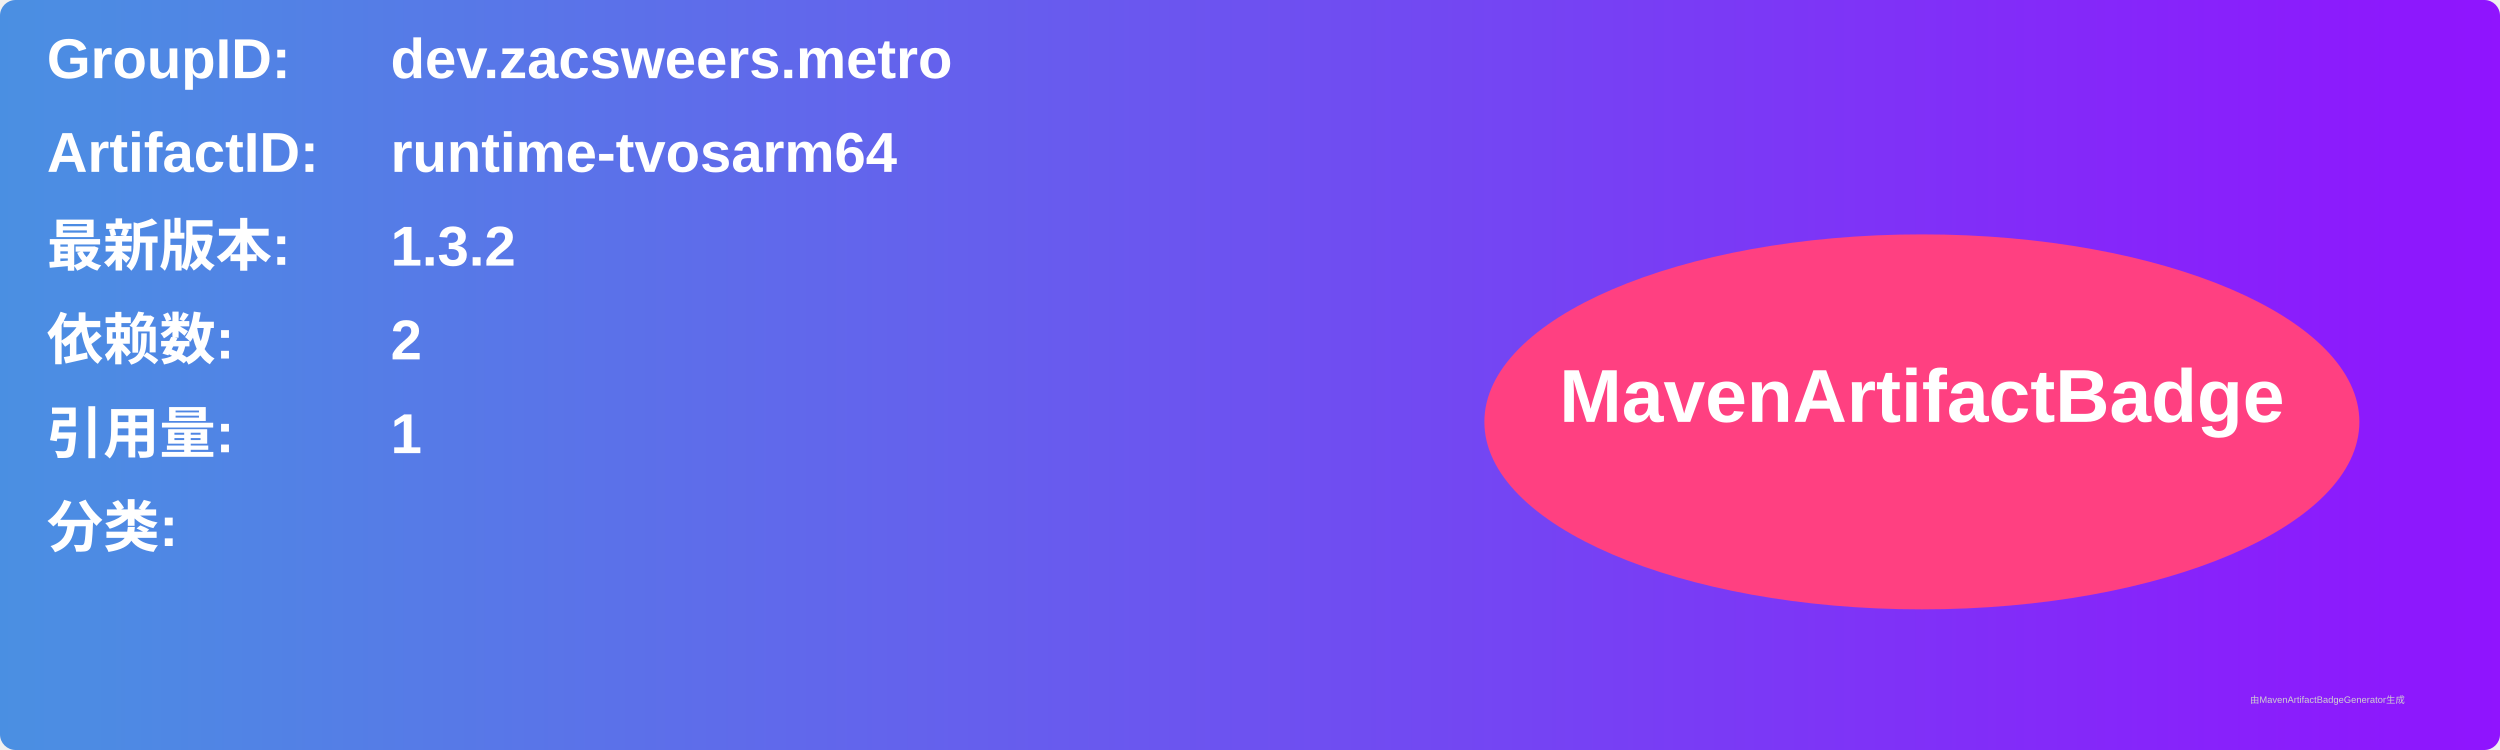
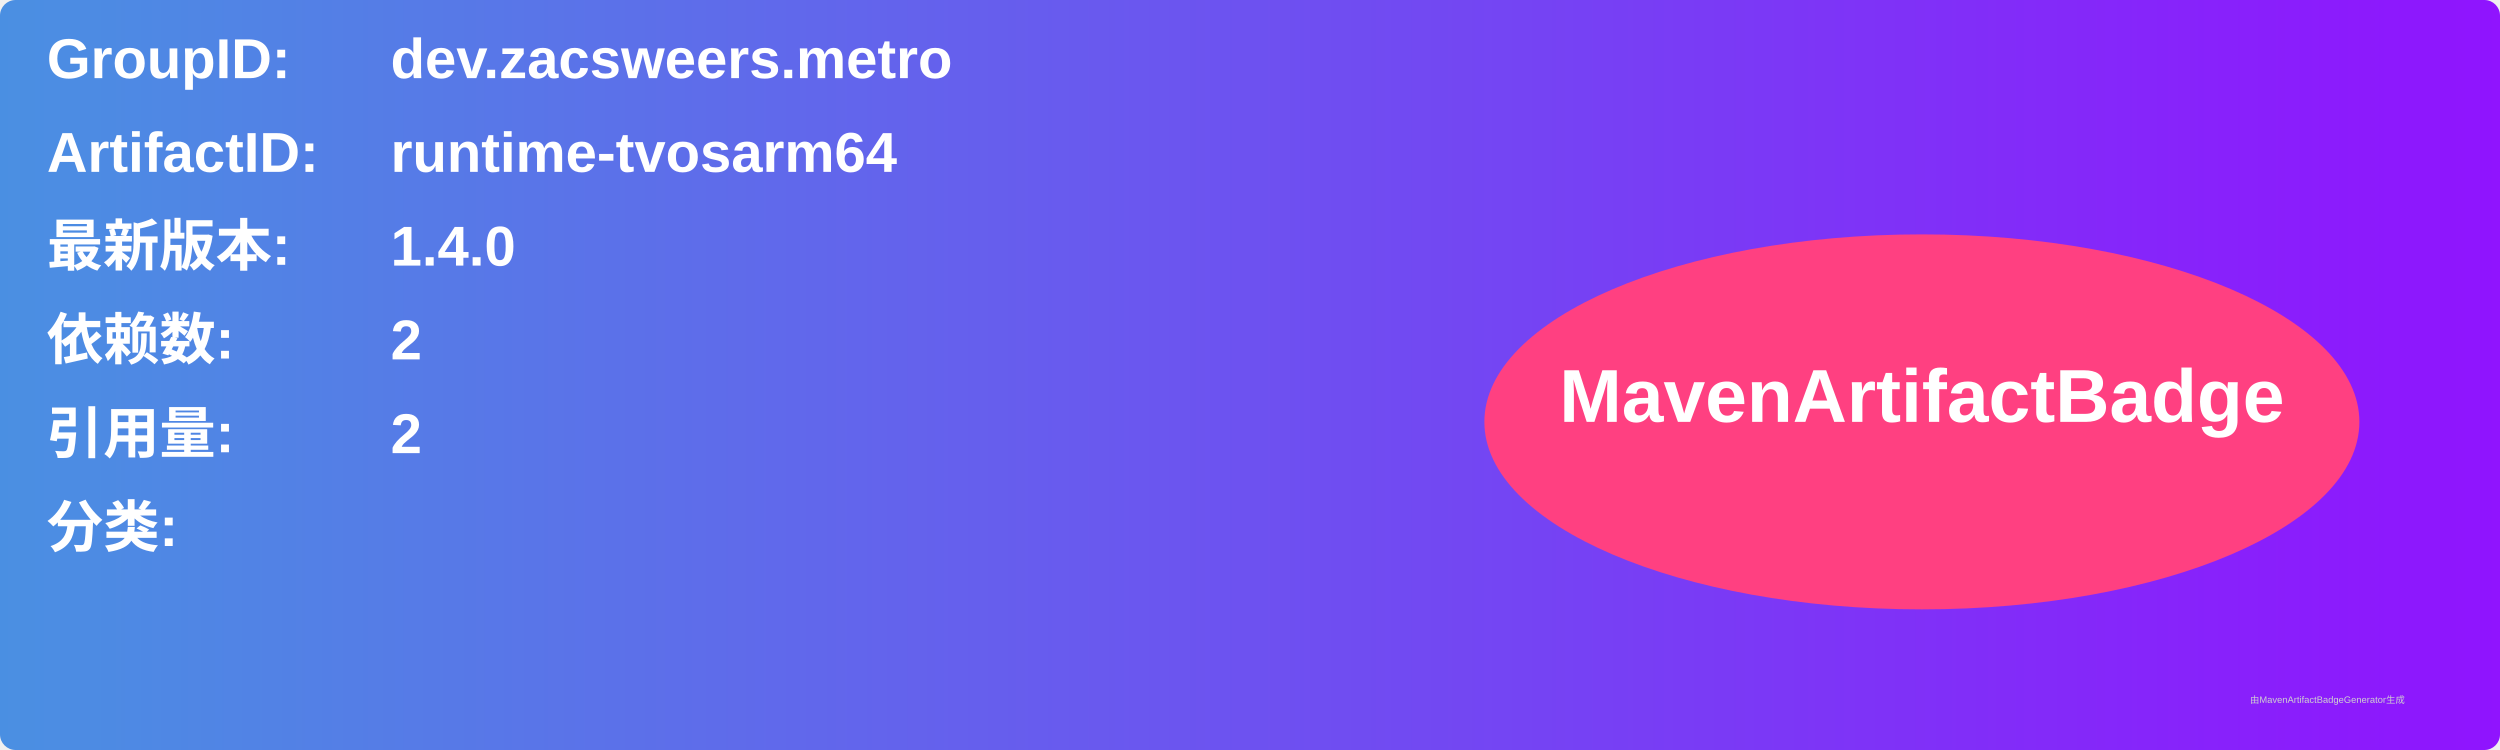
<svg xmlns="http://www.w3.org/2000/svg" width="800" height="240" viewBox="0 0 800 240">
  <linearGradient id="grad" x1="0%" y1="0%" x2="100%" y2="0%">
    <stop offset="0%" stop-color="#4a90e2" />
    <stop offset="100%" stop-color="#9013fe" />
  </linearGradient>
  <rect width="100%" height="100%" rx="5" ry="5" fill="url(#grad)" />
  <g transform="translate(15, 15)">
    <text x="0" y="10" font-family="Arial" font-size="18" fill="white" font-weight="bold" width="260">GroupID:</text>
    <text x="110" y="10" font-family="Arial" font-size="18" fill="white" font-weight="bold" width="460">dev.zacsweers.metro</text>
    <text x="0" y="40" font-family="Arial" font-size="18" fill="white" font-weight="bold" width="260">ArtifactID:</text>
    <text x="110" y="40" font-family="Arial" font-size="18" fill="white" font-weight="bold" width="460">runtime-tvosarm64</text>
    <text x="0" y="70" font-family="Arial" font-size="18" fill="white" font-weight="bold">最新版本:</text>
    <text x="110" y="70" font-family="Arial" font-size="18" fill="white" font-weight="bold">
-       <tspan font-weight="bold">1.3.2</tspan>
+       <tspan font-weight="bold">1.4.0</tspan>
    </text>
    <text x="0" y="100" font-family="Arial" font-size="18" fill="white" font-weight="bold">依赖数: </text>
    <text x="110" y="100" font-family="Arial" font-size="18" fill="white">
      <tspan font-weight="bold">2</tspan>
    </text>
    <text x="0" y="130" font-family="Arial" font-size="18" fill="white" font-weight="bold">引用量: </text>
    <text x="110" y="130" font-family="Arial" font-size="18" fill="white">
-       <tspan font-weight="bold">1</tspan>
+       <tspan font-weight="bold">2</tspan>
    </text>
    <text x="0" y="160" font-family="Arial" font-size="18" fill="white" font-weight="bold">分类:</text>
    <text x="10" y="190" font-family="Arial" font-size="10" fill="white">
      <tspan font-weight="bold" />
    </text>
    <ellipse cx="600" cy="120" rx="140" ry="60" fill="#ff4081" />
    <text x="600" y="120" text-anchor="middle" font-family="Arial" font-size="24" fill="white" font-weight="bold">MavenArtifactBadge</text>
  </g>
  <text x="720" y="225" font-family="Arial" font-size="3" fill="#d0d0d0">由MavenArtifactBadgeGenerator生成</text>
</svg>
